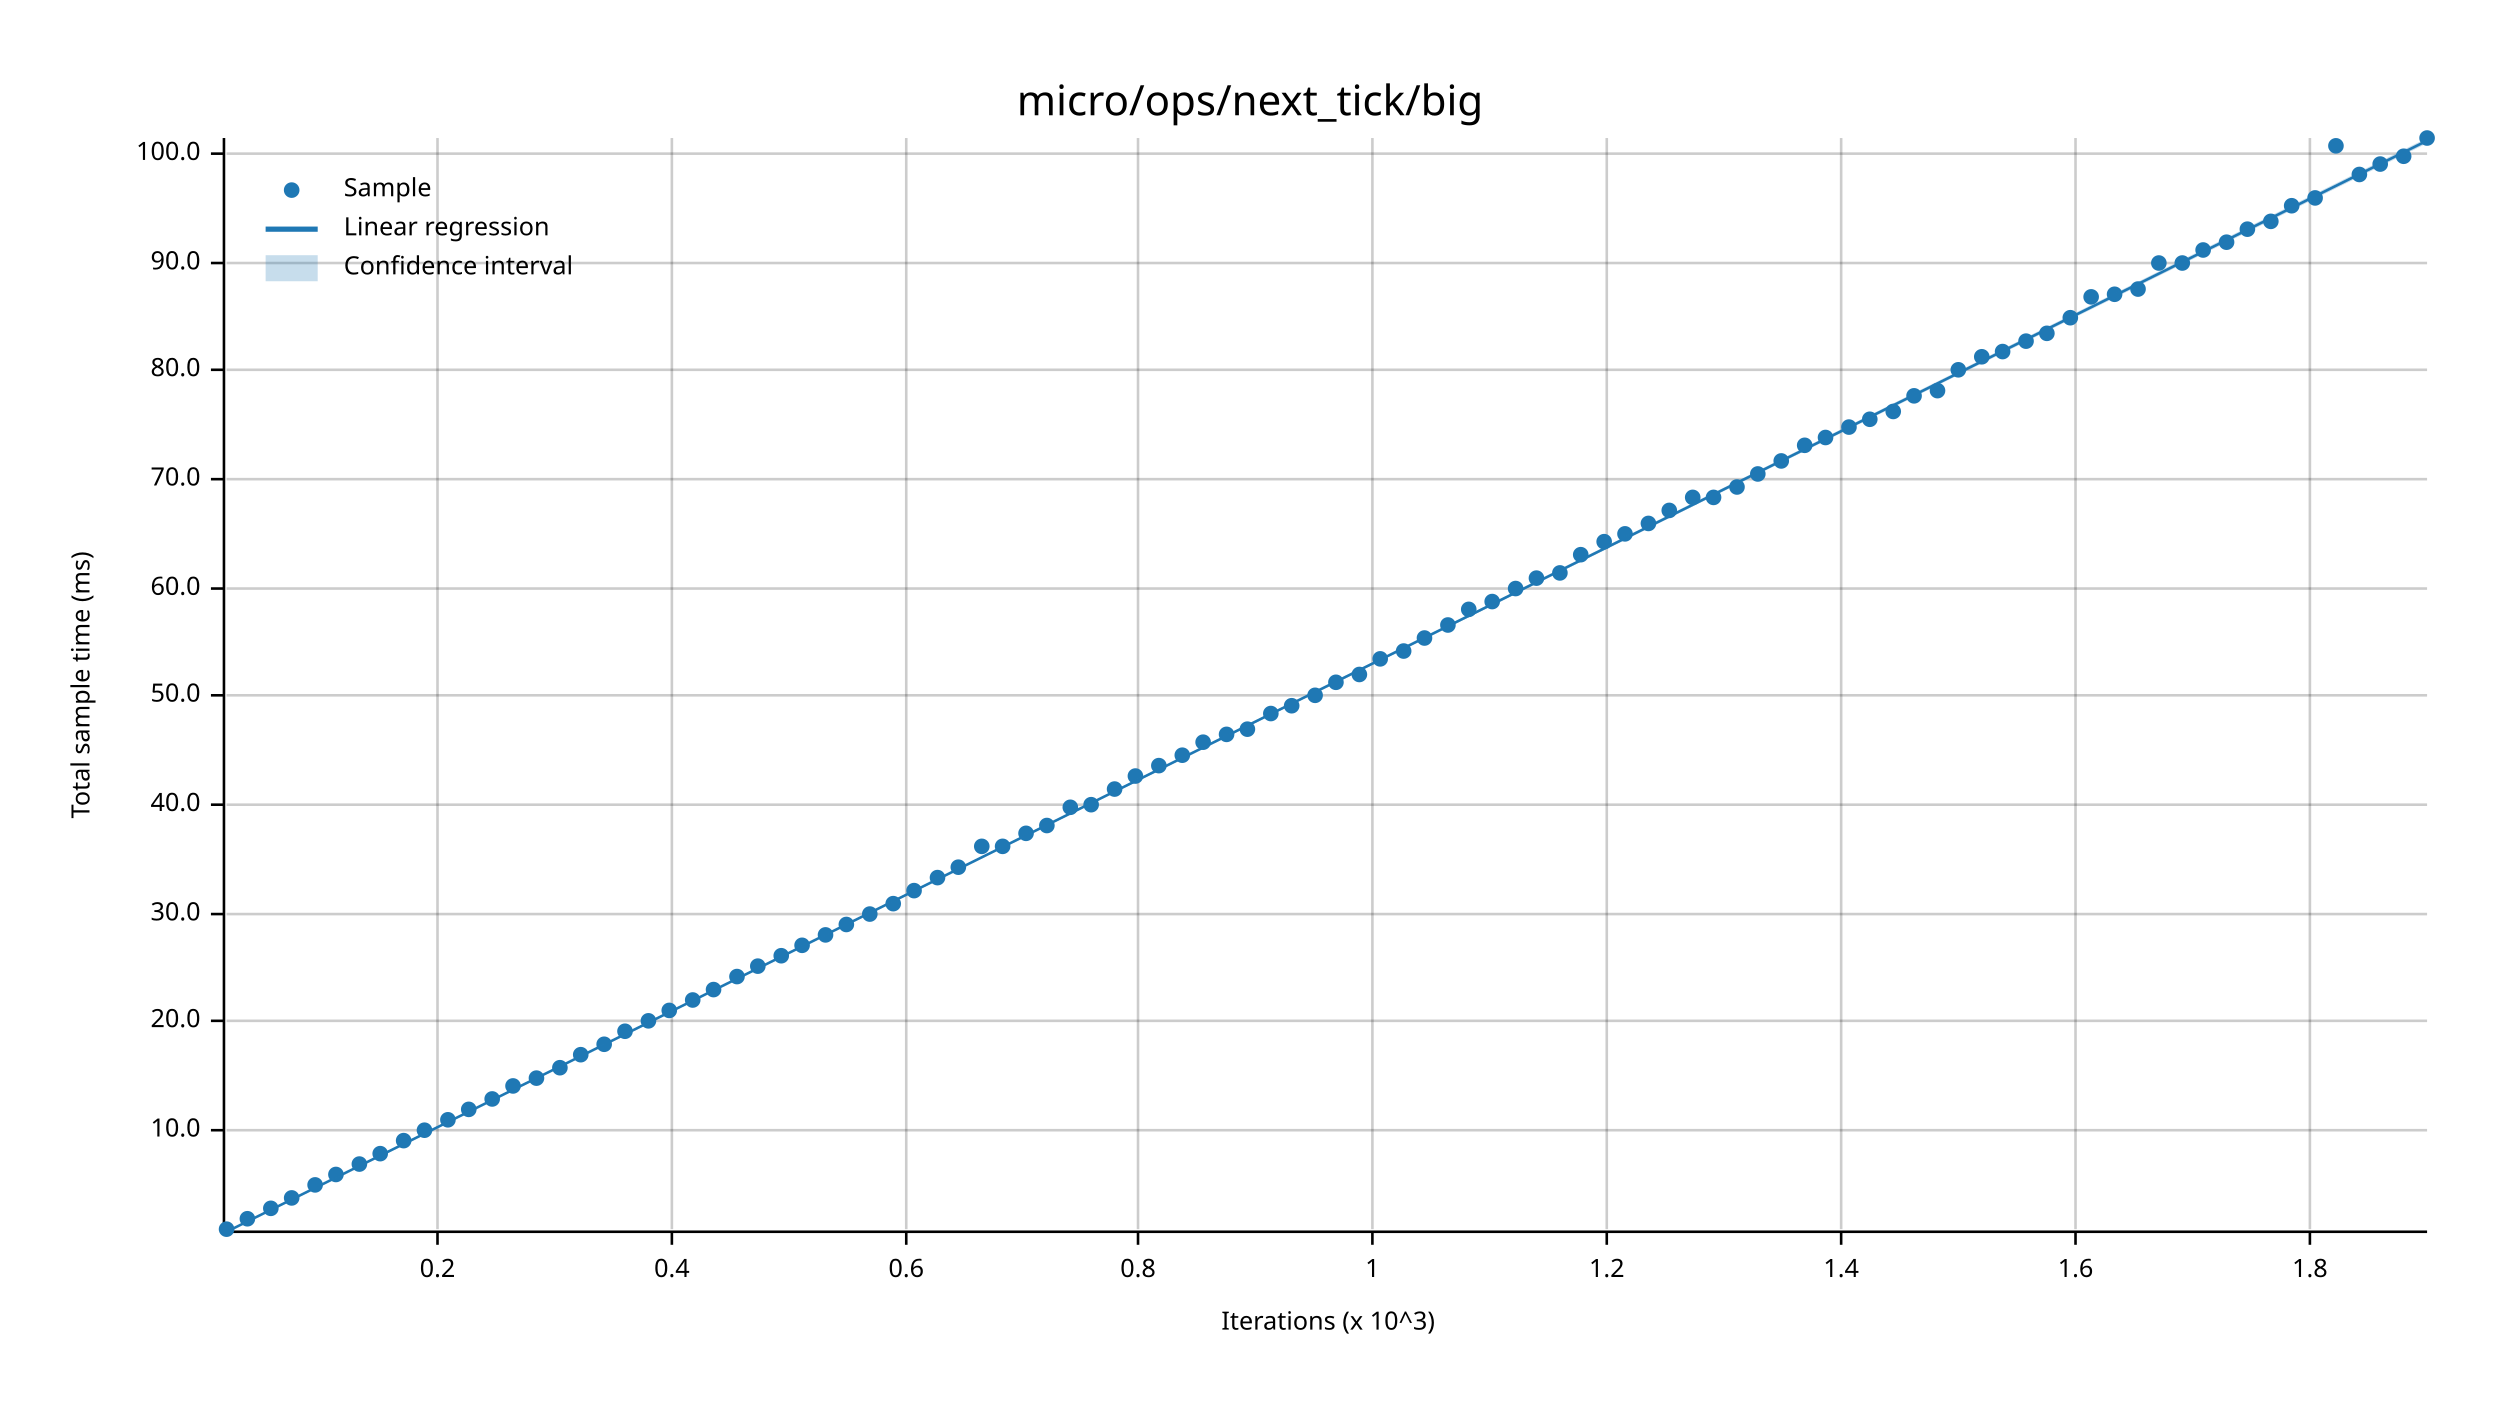
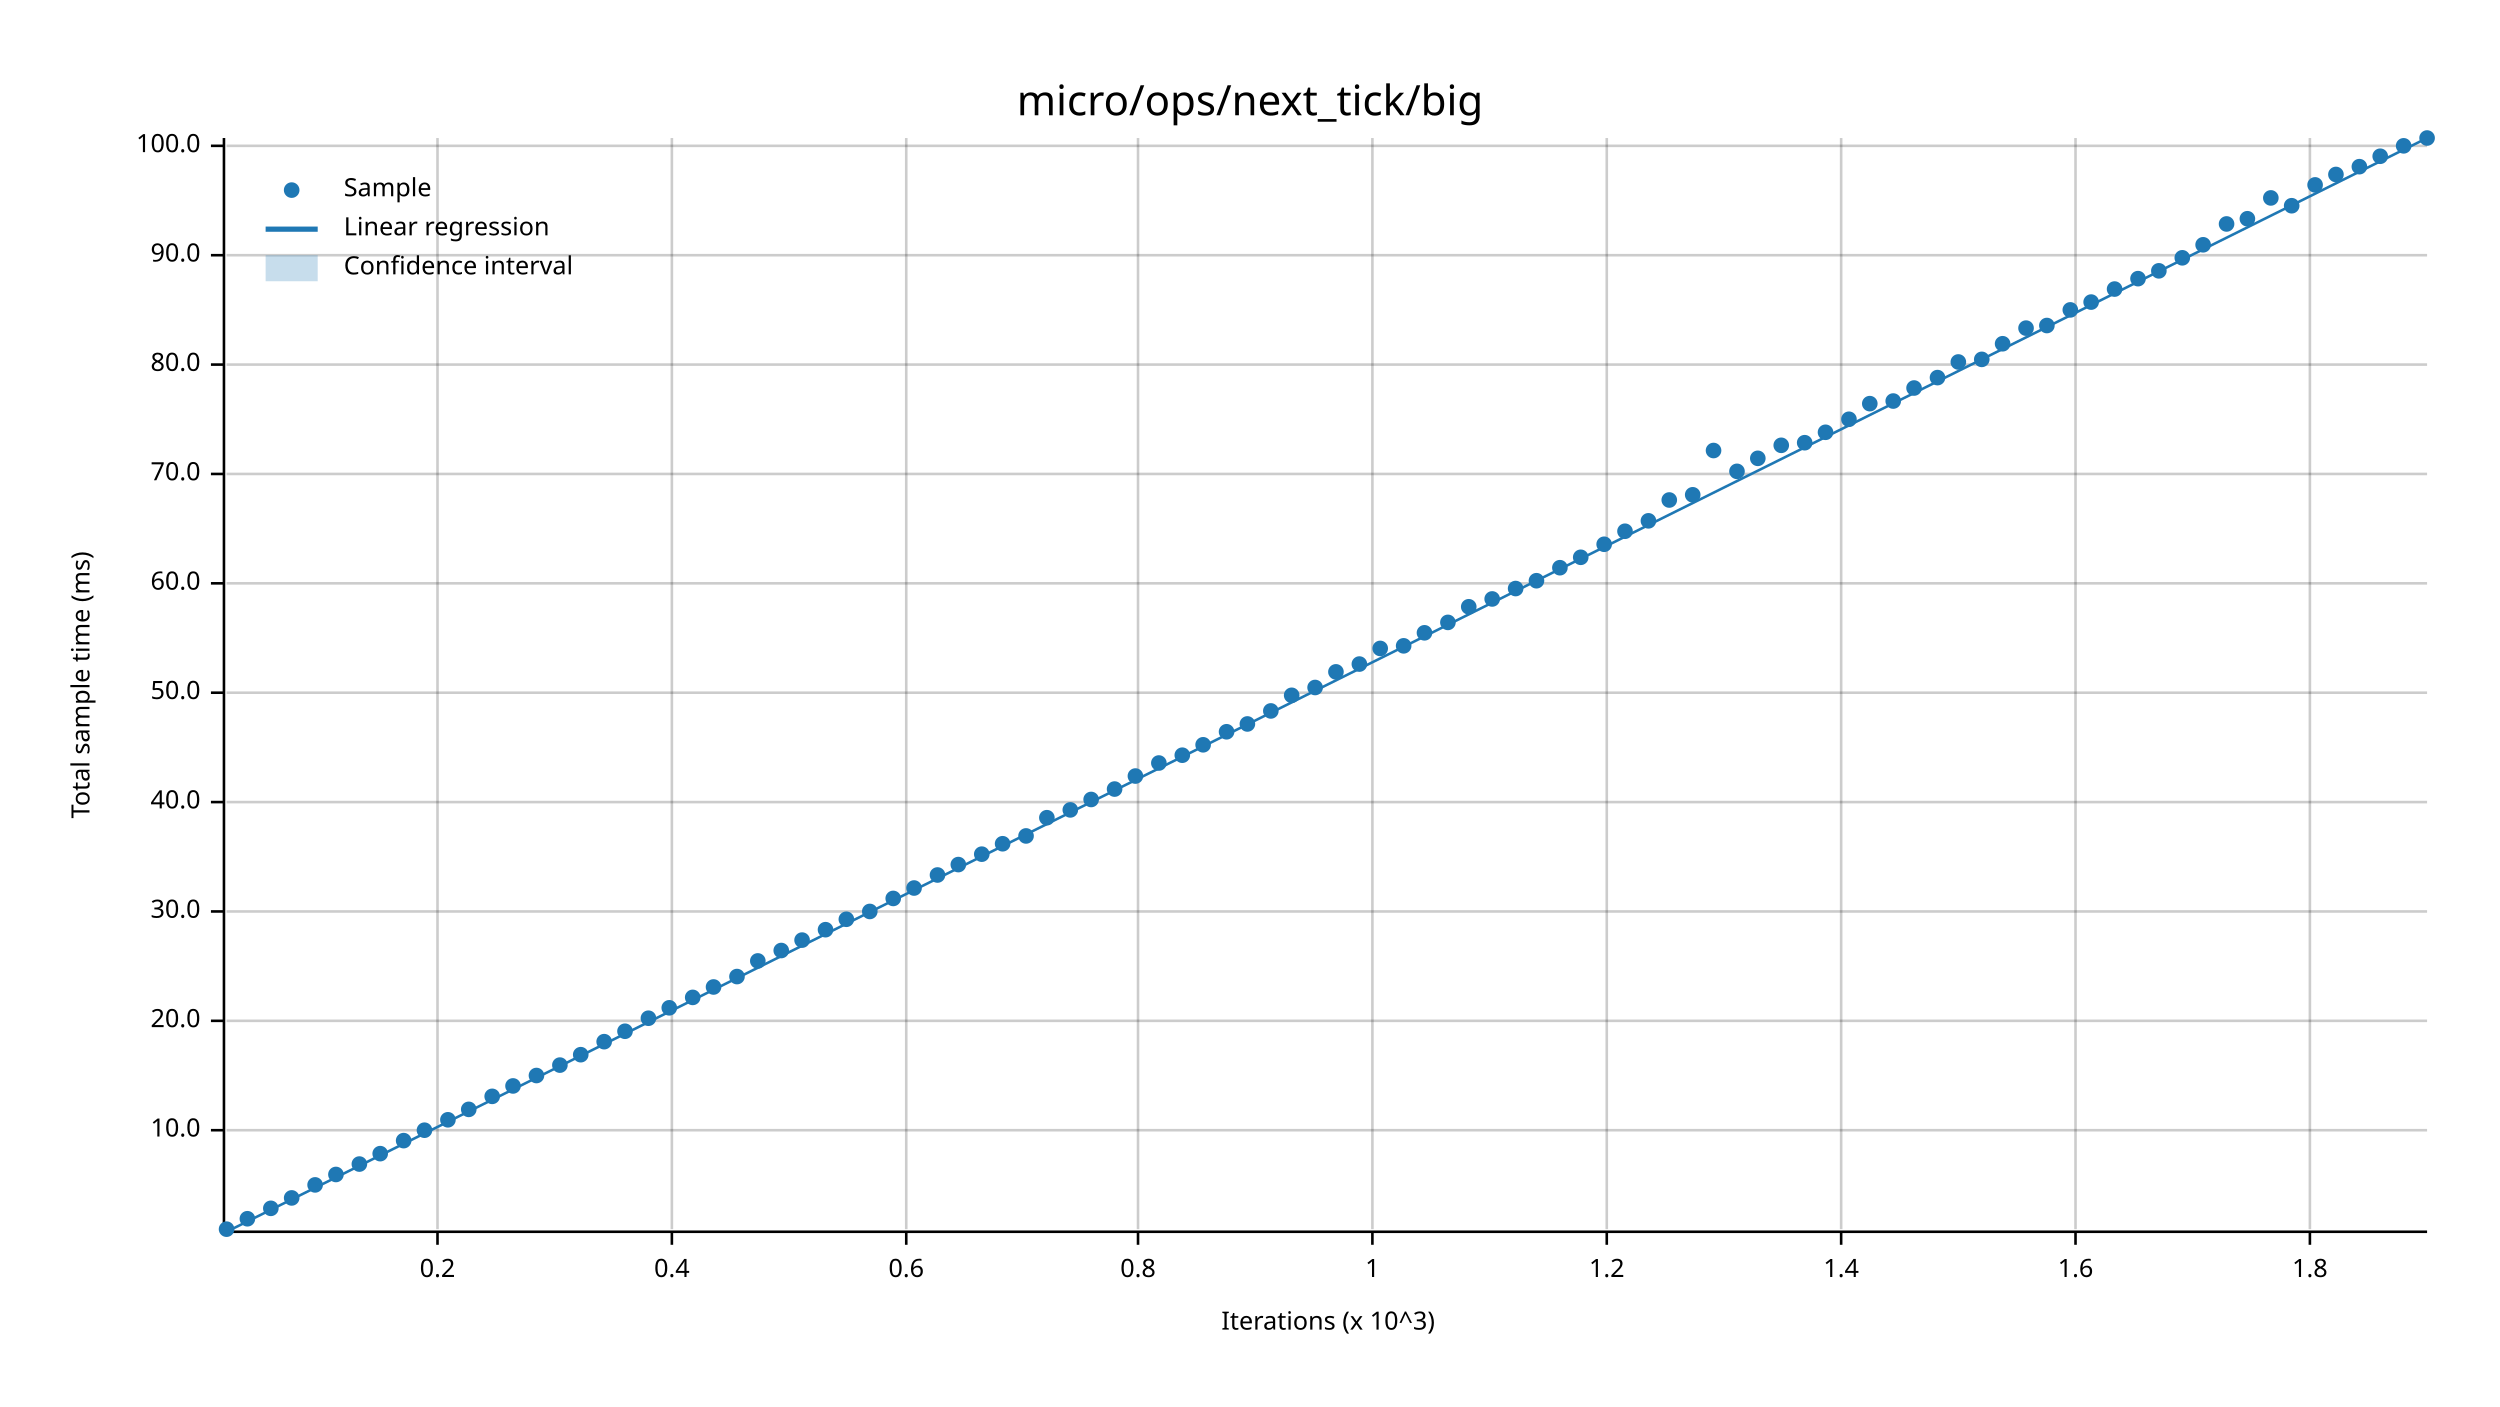
<svg xmlns="http://www.w3.org/2000/svg" width="960" height="540" viewBox="0 0 960 540">
  <text x="480" y="32" dy="0.76em" text-anchor="middle" font-family="sans-serif" font-size="16.129" opacity="1" fill="#000000">
micro/ops/next_tick/big
</text>
  <text x="27" y="263" dy="0.76em" text-anchor="middle" font-family="sans-serif" font-size="9.677" opacity="1" fill="#000000" transform="rotate(270, 27, 263)">
Total sample time (ms)
</text>
  <text x="510" y="513" dy="-0.5ex" text-anchor="middle" font-family="sans-serif" font-size="9.677" opacity="1" fill="#000000">
Iterations (x 10^3)
</text>
  <line opacity="0.2" stroke="#000000" stroke-width="1" x1="168" y1="472" x2="168" y2="53" />
  <line opacity="0.2" stroke="#000000" stroke-width="1" x1="258" y1="472" x2="258" y2="53" />
  <line opacity="0.2" stroke="#000000" stroke-width="1" x1="348" y1="472" x2="348" y2="53" />
  <line opacity="0.2" stroke="#000000" stroke-width="1" x1="437" y1="472" x2="437" y2="53" />
  <line opacity="0.2" stroke="#000000" stroke-width="1" x1="527" y1="472" x2="527" y2="53" />
  <line opacity="0.2" stroke="#000000" stroke-width="1" x1="617" y1="472" x2="617" y2="53" />
  <line opacity="0.2" stroke="#000000" stroke-width="1" x1="707" y1="472" x2="707" y2="53" />
  <line opacity="0.2" stroke="#000000" stroke-width="1" x1="797" y1="472" x2="797" y2="53" />
  <line opacity="0.2" stroke="#000000" stroke-width="1" x1="887" y1="472" x2="887" y2="53" />
  <line opacity="0.2" stroke="#000000" stroke-width="1" x1="87" y1="434" x2="932" y2="434" />
  <line opacity="0.2" stroke="#000000" stroke-width="1" x1="87" y1="392" x2="932" y2="392" />
-   <line opacity="0.2" stroke="#000000" stroke-width="1" x1="87" y1="351" x2="932" y2="351" />
-   <line opacity="0.2" stroke="#000000" stroke-width="1" x1="87" y1="309" x2="932" y2="309" />
-   <line opacity="0.2" stroke="#000000" stroke-width="1" x1="87" y1="267" x2="932" y2="267" />
-   <line opacity="0.2" stroke="#000000" stroke-width="1" x1="87" y1="226" x2="932" y2="226" />
-   <line opacity="0.2" stroke="#000000" stroke-width="1" x1="87" y1="184" x2="932" y2="184" />
-   <line opacity="0.2" stroke="#000000" stroke-width="1" x1="87" y1="142" x2="932" y2="142" />
-   <line opacity="0.2" stroke="#000000" stroke-width="1" x1="87" y1="101" x2="932" y2="101" />
-   <line opacity="0.2" stroke="#000000" stroke-width="1" x1="87" y1="59" x2="932" y2="59" />
+   <line opacity="0.2" stroke="#000000" stroke-width="1" x1="87" y1="350" x2="932" y2="350" />
+   <line opacity="0.2" stroke="#000000" stroke-width="1" x1="87" y1="308" x2="932" y2="308" />
+   <line opacity="0.2" stroke="#000000" stroke-width="1" x1="87" y1="266" x2="932" y2="266" />
+   <line opacity="0.2" stroke="#000000" stroke-width="1" x1="87" y1="224" x2="932" y2="224" />
+   <line opacity="0.2" stroke="#000000" stroke-width="1" x1="87" y1="182" x2="932" y2="182" />
+   <line opacity="0.2" stroke="#000000" stroke-width="1" x1="87" y1="140" x2="932" y2="140" />
+   <line opacity="0.2" stroke="#000000" stroke-width="1" x1="87" y1="98" x2="932" y2="98" />
+   <line opacity="0.2" stroke="#000000" stroke-width="1" x1="87" y1="56" x2="932" y2="56" />
  <polyline fill="none" opacity="1" stroke="#000000" stroke-width="1" points="86,53 86,472 " />
  <text x="77" y="434" dy="0.5ex" text-anchor="end" font-family="sans-serif" font-size="9.677" opacity="1" fill="#000000">
10.0
</text>
  <polyline fill="none" opacity="1" stroke="#000000" stroke-width="1" points="81,434 86,434 " />
  <text x="77" y="392" dy="0.5ex" text-anchor="end" font-family="sans-serif" font-size="9.677" opacity="1" fill="#000000">
20.0
</text>
  <polyline fill="none" opacity="1" stroke="#000000" stroke-width="1" points="81,392 86,392 " />
-   <text x="77" y="351" dy="0.5ex" text-anchor="end" font-family="sans-serif" font-size="9.677" opacity="1" fill="#000000">
+   <text x="77" y="350" dy="0.5ex" text-anchor="end" font-family="sans-serif" font-size="9.677" opacity="1" fill="#000000">
30.0
</text>
-   <polyline fill="none" opacity="1" stroke="#000000" stroke-width="1" points="81,351 86,351 " />
-   <text x="77" y="309" dy="0.5ex" text-anchor="end" font-family="sans-serif" font-size="9.677" opacity="1" fill="#000000">
+   <polyline fill="none" opacity="1" stroke="#000000" stroke-width="1" points="81,350 86,350 " />
+   <text x="77" y="308" dy="0.5ex" text-anchor="end" font-family="sans-serif" font-size="9.677" opacity="1" fill="#000000">
40.0
</text>
-   <polyline fill="none" opacity="1" stroke="#000000" stroke-width="1" points="81,309 86,309 " />
-   <text x="77" y="267" dy="0.5ex" text-anchor="end" font-family="sans-serif" font-size="9.677" opacity="1" fill="#000000">
+   <polyline fill="none" opacity="1" stroke="#000000" stroke-width="1" points="81,308 86,308 " />
+   <text x="77" y="266" dy="0.5ex" text-anchor="end" font-family="sans-serif" font-size="9.677" opacity="1" fill="#000000">
50.0
</text>
-   <polyline fill="none" opacity="1" stroke="#000000" stroke-width="1" points="81,267 86,267 " />
-   <text x="77" y="226" dy="0.5ex" text-anchor="end" font-family="sans-serif" font-size="9.677" opacity="1" fill="#000000">
+   <polyline fill="none" opacity="1" stroke="#000000" stroke-width="1" points="81,266 86,266 " />
+   <text x="77" y="224" dy="0.5ex" text-anchor="end" font-family="sans-serif" font-size="9.677" opacity="1" fill="#000000">
60.0
</text>
-   <polyline fill="none" opacity="1" stroke="#000000" stroke-width="1" points="81,226 86,226 " />
-   <text x="77" y="184" dy="0.5ex" text-anchor="end" font-family="sans-serif" font-size="9.677" opacity="1" fill="#000000">
+   <polyline fill="none" opacity="1" stroke="#000000" stroke-width="1" points="81,224 86,224 " />
+   <text x="77" y="182" dy="0.5ex" text-anchor="end" font-family="sans-serif" font-size="9.677" opacity="1" fill="#000000">
70.0
</text>
-   <polyline fill="none" opacity="1" stroke="#000000" stroke-width="1" points="81,184 86,184 " />
-   <text x="77" y="142" dy="0.5ex" text-anchor="end" font-family="sans-serif" font-size="9.677" opacity="1" fill="#000000">
+   <polyline fill="none" opacity="1" stroke="#000000" stroke-width="1" points="81,182 86,182 " />
+   <text x="77" y="140" dy="0.5ex" text-anchor="end" font-family="sans-serif" font-size="9.677" opacity="1" fill="#000000">
80.0
</text>
-   <polyline fill="none" opacity="1" stroke="#000000" stroke-width="1" points="81,142 86,142 " />
-   <text x="77" y="101" dy="0.5ex" text-anchor="end" font-family="sans-serif" font-size="9.677" opacity="1" fill="#000000">
+   <polyline fill="none" opacity="1" stroke="#000000" stroke-width="1" points="81,140 86,140 " />
+   <text x="77" y="98" dy="0.5ex" text-anchor="end" font-family="sans-serif" font-size="9.677" opacity="1" fill="#000000">
90.0
</text>
-   <polyline fill="none" opacity="1" stroke="#000000" stroke-width="1" points="81,101 86,101 " />
-   <text x="77" y="59" dy="0.5ex" text-anchor="end" font-family="sans-serif" font-size="9.677" opacity="1" fill="#000000">
+   <polyline fill="none" opacity="1" stroke="#000000" stroke-width="1" points="81,98 86,98 " />
+   <text x="77" y="56" dy="0.5ex" text-anchor="end" font-family="sans-serif" font-size="9.677" opacity="1" fill="#000000">
100.0
</text>
-   <polyline fill="none" opacity="1" stroke="#000000" stroke-width="1" points="81,59 86,59 " />
+   <polyline fill="none" opacity="1" stroke="#000000" stroke-width="1" points="81,56 86,56 " />
  <polyline fill="none" opacity="1" stroke="#000000" stroke-width="1" points="87,473 932,473 " />
  <text x="168" y="483" dy="0.76em" text-anchor="middle" font-family="sans-serif" font-size="9.677" opacity="1" fill="#000000">
0.2
</text>
  <polyline fill="none" opacity="1" stroke="#000000" stroke-width="1" points="168,473 168,478 " />
  <text x="258" y="483" dy="0.76em" text-anchor="middle" font-family="sans-serif" font-size="9.677" opacity="1" fill="#000000">
0.4
</text>
  <polyline fill="none" opacity="1" stroke="#000000" stroke-width="1" points="258,473 258,478 " />
  <text x="348" y="483" dy="0.76em" text-anchor="middle" font-family="sans-serif" font-size="9.677" opacity="1" fill="#000000">
0.6
</text>
  <polyline fill="none" opacity="1" stroke="#000000" stroke-width="1" points="348,473 348,478 " />
  <text x="437" y="483" dy="0.76em" text-anchor="middle" font-family="sans-serif" font-size="9.677" opacity="1" fill="#000000">
0.8
</text>
  <polyline fill="none" opacity="1" stroke="#000000" stroke-width="1" points="437,473 437,478 " />
  <text x="527" y="483" dy="0.76em" text-anchor="middle" font-family="sans-serif" font-size="9.677" opacity="1" fill="#000000">
1
</text>
  <polyline fill="none" opacity="1" stroke="#000000" stroke-width="1" points="527,473 527,478 " />
  <text x="617" y="483" dy="0.76em" text-anchor="middle" font-family="sans-serif" font-size="9.677" opacity="1" fill="#000000">
1.2
</text>
  <polyline fill="none" opacity="1" stroke="#000000" stroke-width="1" points="617,473 617,478 " />
  <text x="707" y="483" dy="0.76em" text-anchor="middle" font-family="sans-serif" font-size="9.677" opacity="1" fill="#000000">
1.4
</text>
  <polyline fill="none" opacity="1" stroke="#000000" stroke-width="1" points="707,473 707,478 " />
  <text x="797" y="483" dy="0.76em" text-anchor="middle" font-family="sans-serif" font-size="9.677" opacity="1" fill="#000000">
1.6
</text>
  <polyline fill="none" opacity="1" stroke="#000000" stroke-width="1" points="797,473 797,478 " />
  <text x="887" y="483" dy="0.76em" text-anchor="middle" font-family="sans-serif" font-size="9.677" opacity="1" fill="#000000">
1.8
</text>
  <polyline fill="none" opacity="1" stroke="#000000" stroke-width="1" points="887,473 887,478 " />
  <circle cx="87" cy="472" r="3" opacity="1" fill="#1F78B4" stroke="none" stroke-width="1" />
  <circle cx="95" cy="468" r="3" opacity="1" fill="#1F78B4" stroke="none" stroke-width="1" />
  <circle cx="104" cy="464" r="3" opacity="1" fill="#1F78B4" stroke="none" stroke-width="1" />
  <circle cx="112" cy="460" r="3" opacity="1" fill="#1F78B4" stroke="none" stroke-width="1" />
  <circle cx="121" cy="455" r="3" opacity="1" fill="#1F78B4" stroke="none" stroke-width="1" />
  <circle cx="129" cy="451" r="3" opacity="1" fill="#1F78B4" stroke="none" stroke-width="1" />
  <circle cx="138" cy="447" r="3" opacity="1" fill="#1F78B4" stroke="none" stroke-width="1" />
  <circle cx="146" cy="443" r="3" opacity="1" fill="#1F78B4" stroke="none" stroke-width="1" />
  <circle cx="155" cy="438" r="3" opacity="1" fill="#1F78B4" stroke="none" stroke-width="1" />
  <circle cx="163" cy="434" r="3" opacity="1" fill="#1F78B4" stroke="none" stroke-width="1" />
  <circle cx="172" cy="430" r="3" opacity="1" fill="#1F78B4" stroke="none" stroke-width="1" />
  <circle cx="180" cy="426" r="3" opacity="1" fill="#1F78B4" stroke="none" stroke-width="1" />
-   <circle cx="189" cy="422" r="3" opacity="1" fill="#1F78B4" stroke="none" stroke-width="1" />
+   <circle cx="189" cy="421" r="3" opacity="1" fill="#1F78B4" stroke="none" stroke-width="1" />
  <circle cx="197" cy="417" r="3" opacity="1" fill="#1F78B4" stroke="none" stroke-width="1" />
-   <circle cx="206" cy="414" r="3" opacity="1" fill="#1F78B4" stroke="none" stroke-width="1" />
-   <circle cx="215" cy="410" r="3" opacity="1" fill="#1F78B4" stroke="none" stroke-width="1" />
+   <circle cx="206" cy="413" r="3" opacity="1" fill="#1F78B4" stroke="none" stroke-width="1" />
+   <circle cx="215" cy="409" r="3" opacity="1" fill="#1F78B4" stroke="none" stroke-width="1" />
  <circle cx="223" cy="405" r="3" opacity="1" fill="#1F78B4" stroke="none" stroke-width="1" />
-   <circle cx="232" cy="401" r="3" opacity="1" fill="#1F78B4" stroke="none" stroke-width="1" />
+   <circle cx="232" cy="400" r="3" opacity="1" fill="#1F78B4" stroke="none" stroke-width="1" />
  <circle cx="240" cy="396" r="3" opacity="1" fill="#1F78B4" stroke="none" stroke-width="1" />
-   <circle cx="249" cy="392" r="3" opacity="1" fill="#1F78B4" stroke="none" stroke-width="1" />
-   <circle cx="257" cy="388" r="3" opacity="1" fill="#1F78B4" stroke="none" stroke-width="1" />
-   <circle cx="266" cy="384" r="3" opacity="1" fill="#1F78B4" stroke="none" stroke-width="1" />
-   <circle cx="274" cy="380" r="3" opacity="1" fill="#1F78B4" stroke="none" stroke-width="1" />
+   <circle cx="249" cy="391" r="3" opacity="1" fill="#1F78B4" stroke="none" stroke-width="1" />
+   <circle cx="257" cy="387" r="3" opacity="1" fill="#1F78B4" stroke="none" stroke-width="1" />
+   <circle cx="266" cy="383" r="3" opacity="1" fill="#1F78B4" stroke="none" stroke-width="1" />
+   <circle cx="274" cy="379" r="3" opacity="1" fill="#1F78B4" stroke="none" stroke-width="1" />
  <circle cx="283" cy="375" r="3" opacity="1" fill="#1F78B4" stroke="none" stroke-width="1" />
-   <circle cx="291" cy="371" r="3" opacity="1" fill="#1F78B4" stroke="none" stroke-width="1" />
-   <circle cx="300" cy="367" r="3" opacity="1" fill="#1F78B4" stroke="none" stroke-width="1" />
-   <circle cx="308" cy="363" r="3" opacity="1" fill="#1F78B4" stroke="none" stroke-width="1" />
-   <circle cx="317" cy="359" r="3" opacity="1" fill="#1F78B4" stroke="none" stroke-width="1" />
-   <circle cx="325" cy="355" r="3" opacity="1" fill="#1F78B4" stroke="none" stroke-width="1" />
-   <circle cx="334" cy="351" r="3" opacity="1" fill="#1F78B4" stroke="none" stroke-width="1" />
-   <circle cx="343" cy="347" r="3" opacity="1" fill="#1F78B4" stroke="none" stroke-width="1" />
-   <circle cx="351" cy="342" r="3" opacity="1" fill="#1F78B4" stroke="none" stroke-width="1" />
-   <circle cx="360" cy="337" r="3" opacity="1" fill="#1F78B4" stroke="none" stroke-width="1" />
-   <circle cx="368" cy="333" r="3" opacity="1" fill="#1F78B4" stroke="none" stroke-width="1" />
-   <circle cx="377" cy="325" r="3" opacity="1" fill="#1F78B4" stroke="none" stroke-width="1" />
-   <circle cx="385" cy="325" r="3" opacity="1" fill="#1F78B4" stroke="none" stroke-width="1" />
-   <circle cx="394" cy="320" r="3" opacity="1" fill="#1F78B4" stroke="none" stroke-width="1" />
-   <circle cx="402" cy="317" r="3" opacity="1" fill="#1F78B4" stroke="none" stroke-width="1" />
-   <circle cx="411" cy="310" r="3" opacity="1" fill="#1F78B4" stroke="none" stroke-width="1" />
-   <circle cx="419" cy="309" r="3" opacity="1" fill="#1F78B4" stroke="none" stroke-width="1" />
+   <circle cx="291" cy="369" r="3" opacity="1" fill="#1F78B4" stroke="none" stroke-width="1" />
+   <circle cx="300" cy="365" r="3" opacity="1" fill="#1F78B4" stroke="none" stroke-width="1" />
+   <circle cx="308" cy="361" r="3" opacity="1" fill="#1F78B4" stroke="none" stroke-width="1" />
+   <circle cx="317" cy="357" r="3" opacity="1" fill="#1F78B4" stroke="none" stroke-width="1" />
+   <circle cx="325" cy="353" r="3" opacity="1" fill="#1F78B4" stroke="none" stroke-width="1" />
+   <circle cx="334" cy="350" r="3" opacity="1" fill="#1F78B4" stroke="none" stroke-width="1" />
+   <circle cx="343" cy="345" r="3" opacity="1" fill="#1F78B4" stroke="none" stroke-width="1" />
+   <circle cx="351" cy="341" r="3" opacity="1" fill="#1F78B4" stroke="none" stroke-width="1" />
+   <circle cx="360" cy="336" r="3" opacity="1" fill="#1F78B4" stroke="none" stroke-width="1" />
+   <circle cx="368" cy="332" r="3" opacity="1" fill="#1F78B4" stroke="none" stroke-width="1" />
+   <circle cx="377" cy="328" r="3" opacity="1" fill="#1F78B4" stroke="none" stroke-width="1" />
+   <circle cx="385" cy="324" r="3" opacity="1" fill="#1F78B4" stroke="none" stroke-width="1" />
+   <circle cx="394" cy="321" r="3" opacity="1" fill="#1F78B4" stroke="none" stroke-width="1" />
+   <circle cx="402" cy="314" r="3" opacity="1" fill="#1F78B4" stroke="none" stroke-width="1" />
+   <circle cx="411" cy="311" r="3" opacity="1" fill="#1F78B4" stroke="none" stroke-width="1" />
+   <circle cx="419" cy="307" r="3" opacity="1" fill="#1F78B4" stroke="none" stroke-width="1" />
  <circle cx="428" cy="303" r="3" opacity="1" fill="#1F78B4" stroke="none" stroke-width="1" />
  <circle cx="436" cy="298" r="3" opacity="1" fill="#1F78B4" stroke="none" stroke-width="1" />
-   <circle cx="445" cy="294" r="3" opacity="1" fill="#1F78B4" stroke="none" stroke-width="1" />
+   <circle cx="445" cy="293" r="3" opacity="1" fill="#1F78B4" stroke="none" stroke-width="1" />
  <circle cx="454" cy="290" r="3" opacity="1" fill="#1F78B4" stroke="none" stroke-width="1" />
-   <circle cx="462" cy="285" r="3" opacity="1" fill="#1F78B4" stroke="none" stroke-width="1" />
-   <circle cx="471" cy="282" r="3" opacity="1" fill="#1F78B4" stroke="none" stroke-width="1" />
-   <circle cx="479" cy="280" r="3" opacity="1" fill="#1F78B4" stroke="none" stroke-width="1" />
-   <circle cx="488" cy="274" r="3" opacity="1" fill="#1F78B4" stroke="none" stroke-width="1" />
-   <circle cx="496" cy="271" r="3" opacity="1" fill="#1F78B4" stroke="none" stroke-width="1" />
-   <circle cx="505" cy="267" r="3" opacity="1" fill="#1F78B4" stroke="none" stroke-width="1" />
-   <circle cx="513" cy="262" r="3" opacity="1" fill="#1F78B4" stroke="none" stroke-width="1" />
-   <circle cx="522" cy="259" r="3" opacity="1" fill="#1F78B4" stroke="none" stroke-width="1" />
-   <circle cx="530" cy="253" r="3" opacity="1" fill="#1F78B4" stroke="none" stroke-width="1" />
-   <circle cx="539" cy="250" r="3" opacity="1" fill="#1F78B4" stroke="none" stroke-width="1" />
-   <circle cx="547" cy="245" r="3" opacity="1" fill="#1F78B4" stroke="none" stroke-width="1" />
-   <circle cx="556" cy="240" r="3" opacity="1" fill="#1F78B4" stroke="none" stroke-width="1" />
-   <circle cx="564" cy="234" r="3" opacity="1" fill="#1F78B4" stroke="none" stroke-width="1" />
-   <circle cx="573" cy="231" r="3" opacity="1" fill="#1F78B4" stroke="none" stroke-width="1" />
+   <circle cx="462" cy="286" r="3" opacity="1" fill="#1F78B4" stroke="none" stroke-width="1" />
+   <circle cx="471" cy="281" r="3" opacity="1" fill="#1F78B4" stroke="none" stroke-width="1" />
+   <circle cx="479" cy="278" r="3" opacity="1" fill="#1F78B4" stroke="none" stroke-width="1" />
+   <circle cx="488" cy="273" r="3" opacity="1" fill="#1F78B4" stroke="none" stroke-width="1" />
+   <circle cx="496" cy="267" r="3" opacity="1" fill="#1F78B4" stroke="none" stroke-width="1" />
+   <circle cx="505" cy="264" r="3" opacity="1" fill="#1F78B4" stroke="none" stroke-width="1" />
+   <circle cx="513" cy="258" r="3" opacity="1" fill="#1F78B4" stroke="none" stroke-width="1" />
+   <circle cx="522" cy="255" r="3" opacity="1" fill="#1F78B4" stroke="none" stroke-width="1" />
+   <circle cx="530" cy="249" r="3" opacity="1" fill="#1F78B4" stroke="none" stroke-width="1" />
+   <circle cx="539" cy="248" r="3" opacity="1" fill="#1F78B4" stroke="none" stroke-width="1" />
+   <circle cx="547" cy="243" r="3" opacity="1" fill="#1F78B4" stroke="none" stroke-width="1" />
+   <circle cx="556" cy="239" r="3" opacity="1" fill="#1F78B4" stroke="none" stroke-width="1" />
+   <circle cx="564" cy="233" r="3" opacity="1" fill="#1F78B4" stroke="none" stroke-width="1" />
+   <circle cx="573" cy="230" r="3" opacity="1" fill="#1F78B4" stroke="none" stroke-width="1" />
  <circle cx="582" cy="226" r="3" opacity="1" fill="#1F78B4" stroke="none" stroke-width="1" />
-   <circle cx="590" cy="222" r="3" opacity="1" fill="#1F78B4" stroke="none" stroke-width="1" />
-   <circle cx="599" cy="220" r="3" opacity="1" fill="#1F78B4" stroke="none" stroke-width="1" />
-   <circle cx="607" cy="213" r="3" opacity="1" fill="#1F78B4" stroke="none" stroke-width="1" />
-   <circle cx="616" cy="208" r="3" opacity="1" fill="#1F78B4" stroke="none" stroke-width="1" />
-   <circle cx="624" cy="205" r="3" opacity="1" fill="#1F78B4" stroke="none" stroke-width="1" />
-   <circle cx="633" cy="201" r="3" opacity="1" fill="#1F78B4" stroke="none" stroke-width="1" />
-   <circle cx="641" cy="196" r="3" opacity="1" fill="#1F78B4" stroke="none" stroke-width="1" />
-   <circle cx="650" cy="191" r="3" opacity="1" fill="#1F78B4" stroke="none" stroke-width="1" />
-   <circle cx="658" cy="191" r="3" opacity="1" fill="#1F78B4" stroke="none" stroke-width="1" />
-   <circle cx="667" cy="187" r="3" opacity="1" fill="#1F78B4" stroke="none" stroke-width="1" />
-   <circle cx="675" cy="182" r="3" opacity="1" fill="#1F78B4" stroke="none" stroke-width="1" />
-   <circle cx="684" cy="177" r="3" opacity="1" fill="#1F78B4" stroke="none" stroke-width="1" />
-   <circle cx="693" cy="171" r="3" opacity="1" fill="#1F78B4" stroke="none" stroke-width="1" />
-   <circle cx="701" cy="168" r="3" opacity="1" fill="#1F78B4" stroke="none" stroke-width="1" />
-   <circle cx="710" cy="164" r="3" opacity="1" fill="#1F78B4" stroke="none" stroke-width="1" />
-   <circle cx="718" cy="161" r="3" opacity="1" fill="#1F78B4" stroke="none" stroke-width="1" />
-   <circle cx="727" cy="158" r="3" opacity="1" fill="#1F78B4" stroke="none" stroke-width="1" />
-   <circle cx="735" cy="152" r="3" opacity="1" fill="#1F78B4" stroke="none" stroke-width="1" />
-   <circle cx="744" cy="150" r="3" opacity="1" fill="#1F78B4" stroke="none" stroke-width="1" />
-   <circle cx="752" cy="142" r="3" opacity="1" fill="#1F78B4" stroke="none" stroke-width="1" />
-   <circle cx="761" cy="137" r="3" opacity="1" fill="#1F78B4" stroke="none" stroke-width="1" />
-   <circle cx="769" cy="135" r="3" opacity="1" fill="#1F78B4" stroke="none" stroke-width="1" />
-   <circle cx="778" cy="131" r="3" opacity="1" fill="#1F78B4" stroke="none" stroke-width="1" />
-   <circle cx="786" cy="128" r="3" opacity="1" fill="#1F78B4" stroke="none" stroke-width="1" />
-   <circle cx="795" cy="122" r="3" opacity="1" fill="#1F78B4" stroke="none" stroke-width="1" />
-   <circle cx="803" cy="114" r="3" opacity="1" fill="#1F78B4" stroke="none" stroke-width="1" />
-   <circle cx="812" cy="113" r="3" opacity="1" fill="#1F78B4" stroke="none" stroke-width="1" />
-   <circle cx="821" cy="111" r="3" opacity="1" fill="#1F78B4" stroke="none" stroke-width="1" />
-   <circle cx="829" cy="101" r="3" opacity="1" fill="#1F78B4" stroke="none" stroke-width="1" />
-   <circle cx="838" cy="101" r="3" opacity="1" fill="#1F78B4" stroke="none" stroke-width="1" />
-   <circle cx="846" cy="96" r="3" opacity="1" fill="#1F78B4" stroke="none" stroke-width="1" />
-   <circle cx="855" cy="93" r="3" opacity="1" fill="#1F78B4" stroke="none" stroke-width="1" />
-   <circle cx="863" cy="88" r="3" opacity="1" fill="#1F78B4" stroke="none" stroke-width="1" />
-   <circle cx="872" cy="85" r="3" opacity="1" fill="#1F78B4" stroke="none" stroke-width="1" />
+   <circle cx="590" cy="223" r="3" opacity="1" fill="#1F78B4" stroke="none" stroke-width="1" />
+   <circle cx="599" cy="218" r="3" opacity="1" fill="#1F78B4" stroke="none" stroke-width="1" />
+   <circle cx="607" cy="214" r="3" opacity="1" fill="#1F78B4" stroke="none" stroke-width="1" />
+   <circle cx="616" cy="209" r="3" opacity="1" fill="#1F78B4" stroke="none" stroke-width="1" />
+   <circle cx="624" cy="204" r="3" opacity="1" fill="#1F78B4" stroke="none" stroke-width="1" />
+   <circle cx="633" cy="200" r="3" opacity="1" fill="#1F78B4" stroke="none" stroke-width="1" />
+   <circle cx="641" cy="192" r="3" opacity="1" fill="#1F78B4" stroke="none" stroke-width="1" />
+   <circle cx="650" cy="190" r="3" opacity="1" fill="#1F78B4" stroke="none" stroke-width="1" />
+   <circle cx="658" cy="173" r="3" opacity="1" fill="#1F78B4" stroke="none" stroke-width="1" />
+   <circle cx="667" cy="181" r="3" opacity="1" fill="#1F78B4" stroke="none" stroke-width="1" />
+   <circle cx="675" cy="176" r="3" opacity="1" fill="#1F78B4" stroke="none" stroke-width="1" />
+   <circle cx="684" cy="171" r="3" opacity="1" fill="#1F78B4" stroke="none" stroke-width="1" />
+   <circle cx="693" cy="170" r="3" opacity="1" fill="#1F78B4" stroke="none" stroke-width="1" />
+   <circle cx="701" cy="166" r="3" opacity="1" fill="#1F78B4" stroke="none" stroke-width="1" />
+   <circle cx="710" cy="161" r="3" opacity="1" fill="#1F78B4" stroke="none" stroke-width="1" />
+   <circle cx="718" cy="155" r="3" opacity="1" fill="#1F78B4" stroke="none" stroke-width="1" />
+   <circle cx="727" cy="154" r="3" opacity="1" fill="#1F78B4" stroke="none" stroke-width="1" />
+   <circle cx="735" cy="149" r="3" opacity="1" fill="#1F78B4" stroke="none" stroke-width="1" />
+   <circle cx="744" cy="145" r="3" opacity="1" fill="#1F78B4" stroke="none" stroke-width="1" />
+   <circle cx="752" cy="139" r="3" opacity="1" fill="#1F78B4" stroke="none" stroke-width="1" />
+   <circle cx="761" cy="138" r="3" opacity="1" fill="#1F78B4" stroke="none" stroke-width="1" />
+   <circle cx="769" cy="132" r="3" opacity="1" fill="#1F78B4" stroke="none" stroke-width="1" />
+   <circle cx="778" cy="126" r="3" opacity="1" fill="#1F78B4" stroke="none" stroke-width="1" />
+   <circle cx="786" cy="125" r="3" opacity="1" fill="#1F78B4" stroke="none" stroke-width="1" />
+   <circle cx="795" cy="119" r="3" opacity="1" fill="#1F78B4" stroke="none" stroke-width="1" />
+   <circle cx="803" cy="116" r="3" opacity="1" fill="#1F78B4" stroke="none" stroke-width="1" />
+   <circle cx="812" cy="111" r="3" opacity="1" fill="#1F78B4" stroke="none" stroke-width="1" />
+   <circle cx="821" cy="107" r="3" opacity="1" fill="#1F78B4" stroke="none" stroke-width="1" />
+   <circle cx="829" cy="104" r="3" opacity="1" fill="#1F78B4" stroke="none" stroke-width="1" />
+   <circle cx="838" cy="99" r="3" opacity="1" fill="#1F78B4" stroke="none" stroke-width="1" />
+   <circle cx="846" cy="94" r="3" opacity="1" fill="#1F78B4" stroke="none" stroke-width="1" />
+   <circle cx="855" cy="86" r="3" opacity="1" fill="#1F78B4" stroke="none" stroke-width="1" />
+   <circle cx="863" cy="84" r="3" opacity="1" fill="#1F78B4" stroke="none" stroke-width="1" />
+   <circle cx="872" cy="76" r="3" opacity="1" fill="#1F78B4" stroke="none" stroke-width="1" />
  <circle cx="880" cy="79" r="3" opacity="1" fill="#1F78B4" stroke="none" stroke-width="1" />
-   <circle cx="889" cy="76" r="3" opacity="1" fill="#1F78B4" stroke="none" stroke-width="1" />
-   <circle cx="897" cy="56" r="3" opacity="1" fill="#1F78B4" stroke="none" stroke-width="1" />
-   <circle cx="906" cy="67" r="3" opacity="1" fill="#1F78B4" stroke="none" stroke-width="1" />
-   <circle cx="914" cy="63" r="3" opacity="1" fill="#1F78B4" stroke="none" stroke-width="1" />
-   <circle cx="923" cy="60" r="3" opacity="1" fill="#1F78B4" stroke="none" stroke-width="1" />
+   <circle cx="889" cy="71" r="3" opacity="1" fill="#1F78B4" stroke="none" stroke-width="1" />
+   <circle cx="897" cy="67" r="3" opacity="1" fill="#1F78B4" stroke="none" stroke-width="1" />
+   <circle cx="906" cy="64" r="3" opacity="1" fill="#1F78B4" stroke="none" stroke-width="1" />
+   <circle cx="914" cy="60" r="3" opacity="1" fill="#1F78B4" stroke="none" stroke-width="1" />
+   <circle cx="923" cy="56" r="3" opacity="1" fill="#1F78B4" stroke="none" stroke-width="1" />
  <circle cx="932" cy="53" r="3" opacity="1" fill="#1F78B4" stroke="none" stroke-width="1" />
-   <polyline fill="none" opacity="1" stroke="#1F78B4" stroke-width="1" points="87,473 932,54 " />
-   <polygon opacity="0.25" fill="#1F78B4" points="87,473 932,55 932,53 " />
+   <polyline fill="none" opacity="1" stroke="#1F78B4" stroke-width="1" points="87,473 932,53 " />
+   <polygon opacity="0.25" fill="#1F78B4" points="87,473 932,53 932,53 " />
  <text x="132" y="68" dy="0.76em" text-anchor="start" font-family="sans-serif" font-size="9.677" opacity="1" fill="#000000">
Sample
</text>
  <text x="132" y="83" dy="0.76em" text-anchor="start" font-family="sans-serif" font-size="9.677" opacity="1" fill="#000000">
Linear regression
</text>
  <text x="132" y="98" dy="0.76em" text-anchor="start" font-family="sans-serif" font-size="9.677" opacity="1" fill="#000000">
Confidence interval
</text>
  <circle cx="112" cy="73" r="3" opacity="1" fill="#1F78B4" stroke="none" stroke-width="1" />
  <polyline fill="none" opacity="1" stroke="#1F78B4" stroke-width="2" points="102,88 122,88 " />
  <rect x="102" y="98" width="20" height="10" opacity="0.25" fill="#1F78B4" stroke="none" />
</svg>
